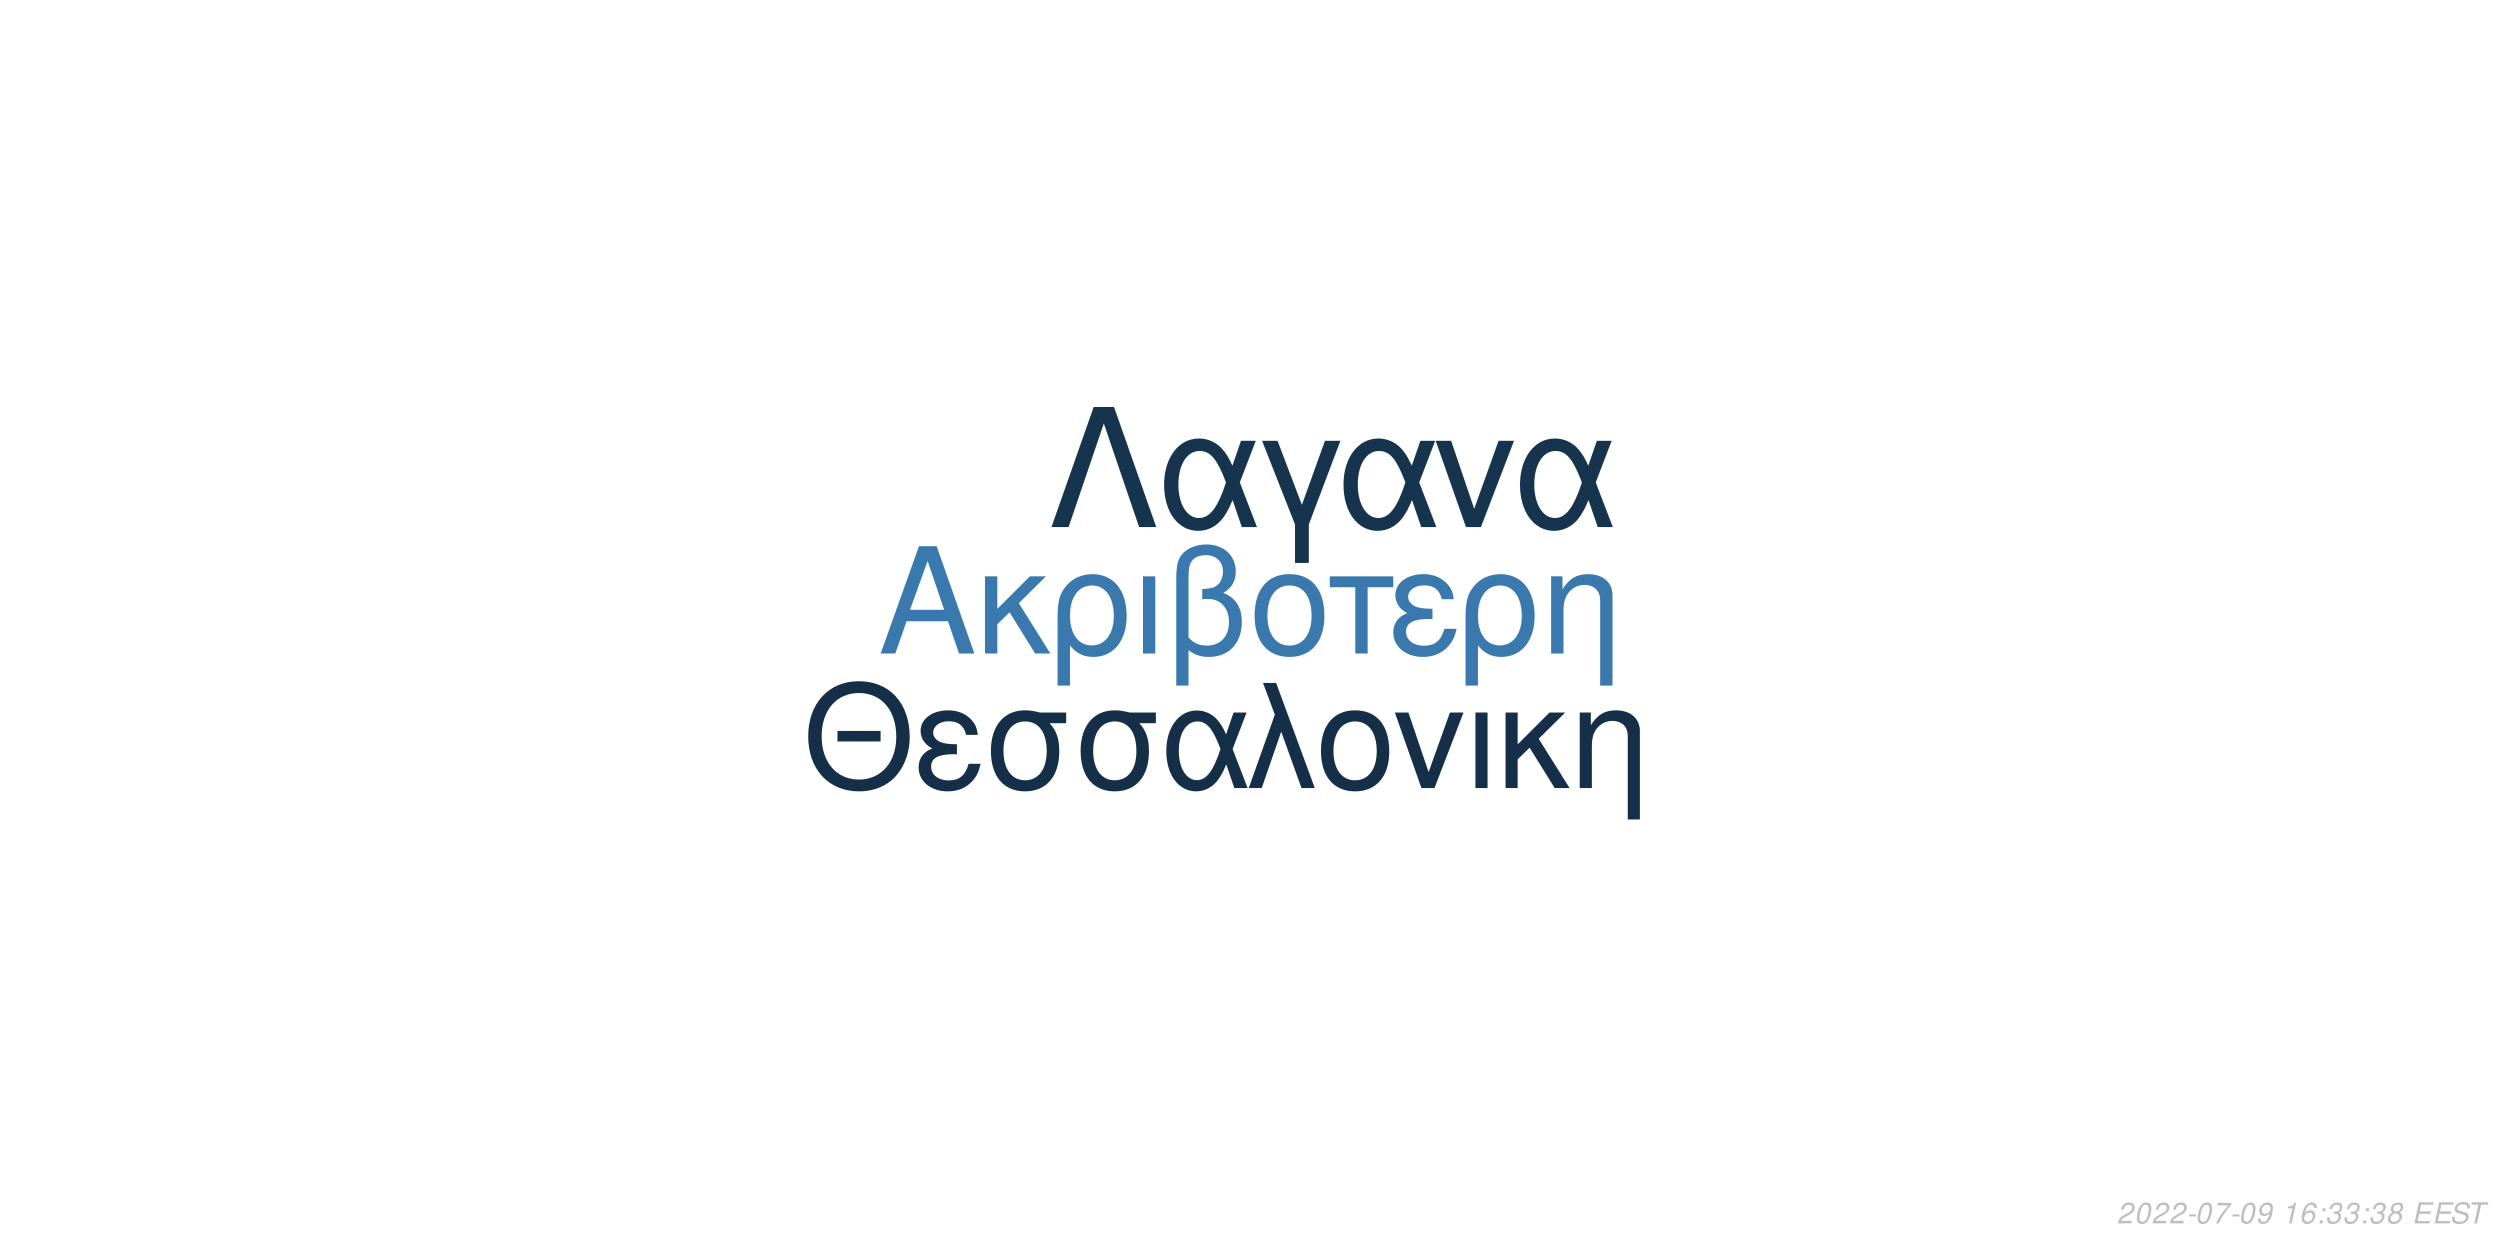
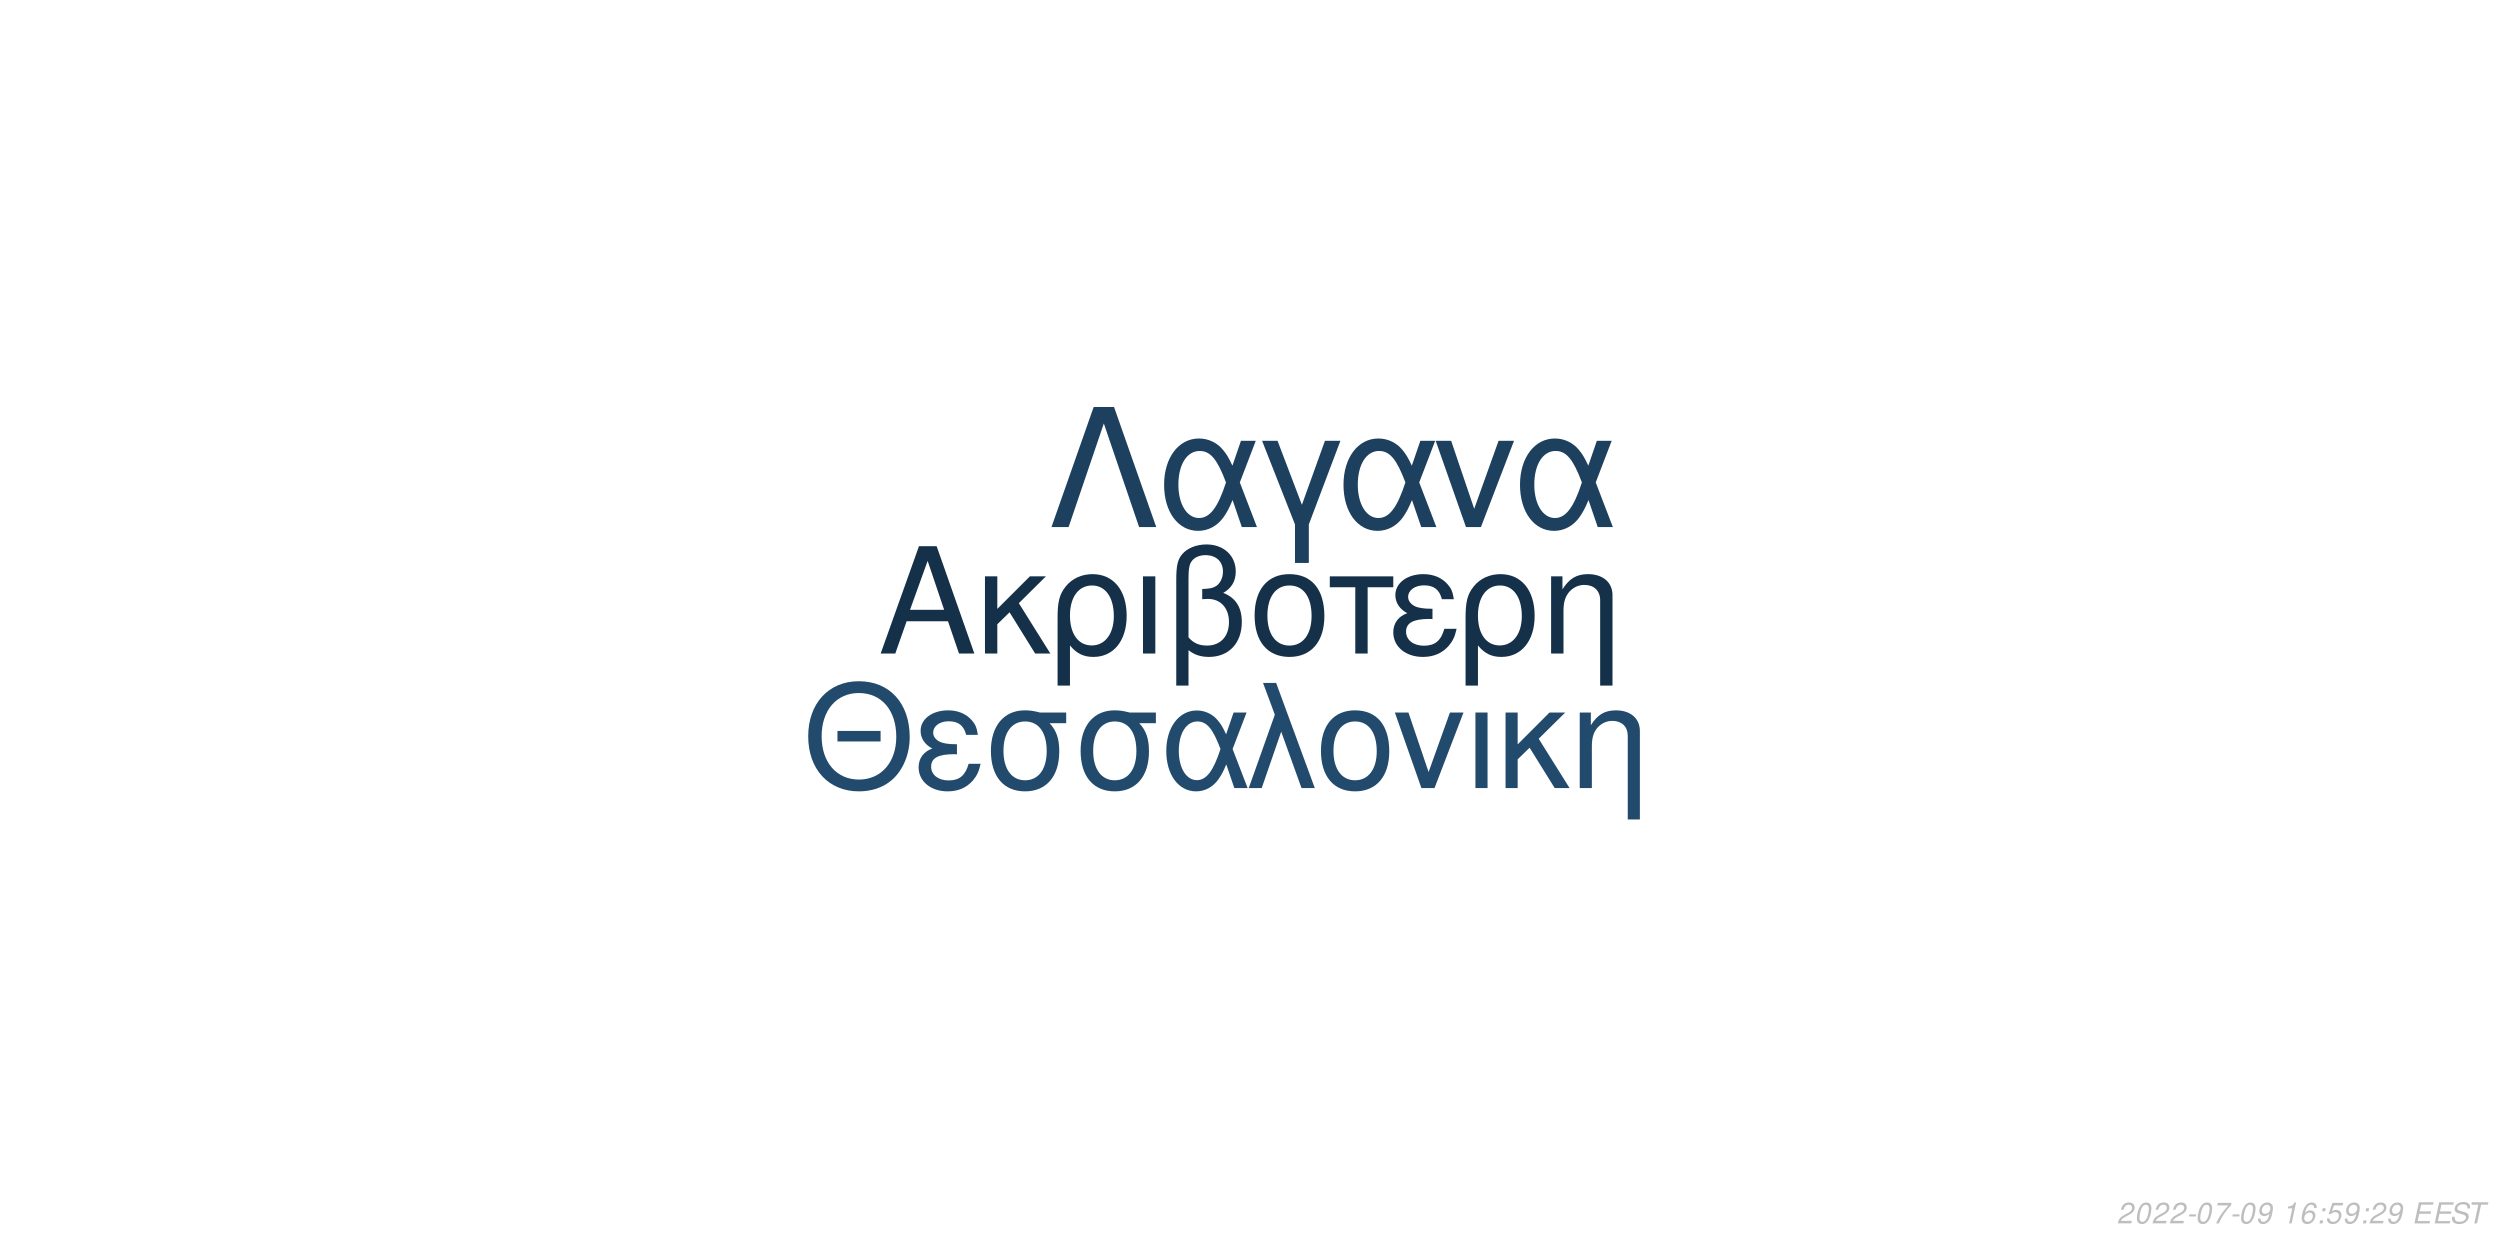
<svg xmlns="http://www.w3.org/2000/svg" xmlns:xlink="http://www.w3.org/1999/xlink" width="864pt" height="432pt" viewBox="0 0 864 432" version="1.1">
  <defs>
    <g>
      <symbol overflow="visible" id="glyph0-0">
        <path style="stroke:none;" d="" />
      </symbol>
      <symbol overflow="visible" id="glyph0-1">
        <path style="stroke:none;" d="M 24.125 -11.141 L 27.938 0 L 33.234 0 L 20.203 -37.094 L 14.094 -37.094 L 0.859 0 L 5.906 0 L 9.828 -11.141 Z M 22.797 -15.109 L 11 -15.109 L 17.094 -32.016 Z M 22.797 -15.109 " />
      </symbol>
      <symbol overflow="visible" id="glyph0-2">
        <path style="stroke:none;" d="M 7.172 -15.422 L 7.172 -26.672 L 2.906 -26.672 L 2.906 0 L 7.172 0 L 7.172 -10.125 L 11.406 -14.25 L 20.25 0 L 25.5 0 L 14.609 -17.406 L 23.969 -26.672 L 18.422 -26.672 Z M 7.172 -15.422 " />
      </symbol>
      <symbol overflow="visible" id="glyph0-3">
        <path style="stroke:none;" d="M 3 11.094 L 7.281 11.094 L 7.281 -2.797 C 9.516 -0.047 11.953 1.172 15.375 1.172 C 22.344 1.172 26.875 -4.422 26.875 -13.031 C 26.875 -21.891 22.297 -27.438 15.062 -27.438 C 11.297 -27.438 7.984 -25.906 5.797 -23.156 C 3.672 -20.516 3 -17.969 3 -12.359 Z M 14.906 -23.516 C 19.547 -23.516 22.438 -19.438 22.438 -12.922 C 22.438 -6.812 19.391 -2.797 14.812 -2.797 C 10.172 -2.797 7.281 -6.766 7.281 -13.125 C 7.281 -19.484 10.234 -23.516 14.906 -23.516 Z M 14.906 -23.516 " />
      </symbol>
      <symbol overflow="visible" id="glyph0-4">
        <path style="stroke:none;" d="M 3.516 0 L 7.781 0 L 7.781 -26.672 L 3.516 -26.672 Z M 3.516 0 " />
      </symbol>
      <symbol overflow="visible" id="glyph0-5">
        <path style="stroke:none;" d="M 4.016 11.094 L 8.25 11.094 L 8.25 -1.172 C 10.172 0.406 12.422 1.172 15.312 1.172 C 22.188 1.172 26.672 -3.609 26.672 -10.891 C 26.672 -15.984 24.578 -19.234 20.25 -20.969 C 23.109 -22.547 24.578 -25.031 24.578 -28.344 C 24.578 -33.844 20.406 -37.703 14.453 -37.703 C 10.938 -37.703 7.734 -36.391 6 -34.25 C 4.484 -32.422 4.016 -30.328 4.016 -25.391 Z M 8.25 -25.656 C 8.25 -29.359 8.5 -30.844 9.469 -32.062 C 10.375 -33.281 12.156 -34 14.094 -34 C 17.812 -34 20.156 -31.812 20.156 -28.297 C 20.156 -25.953 18.984 -23.812 17.297 -23.047 C 16.281 -22.547 15.469 -22.438 12.984 -22.297 L 12.984 -18.781 C 13.734 -18.828 14.344 -18.875 14.969 -18.875 C 19.344 -18.875 22.234 -15.719 22.234 -10.891 C 22.234 -5.906 19.281 -2.75 14.656 -2.75 C 11.953 -2.75 9.922 -3.609 8.25 -5.594 Z M 8.25 -25.656 " />
      </symbol>
      <symbol overflow="visible" id="glyph0-6">
        <path style="stroke:none;" d="M 14.094 -27.438 C 6.562 -27.438 2.094 -22.094 2.094 -13.125 C 2.094 -4.125 6.562 1.172 14.141 1.172 C 21.672 1.172 26.203 -4.172 26.203 -12.922 C 26.203 -22.188 21.828 -27.438 14.094 -27.438 Z M 14.141 -23.516 C 18.938 -23.516 21.781 -19.594 21.781 -12.984 C 21.781 -6.672 18.828 -2.75 14.141 -2.75 C 9.422 -2.75 6.516 -6.672 6.516 -13.125 C 6.516 -19.594 9.422 -23.516 14.141 -23.516 Z M 14.141 -23.516 " />
      </symbol>
      <symbol overflow="visible" id="glyph0-7">
        <path style="stroke:none;" d="M 7.891 0 L 12.156 0 L 12.156 -22.906 L 21.016 -22.906 L 21.016 -26.672 L -0.922 -26.672 L -0.922 -22.906 L 7.891 -22.906 Z M 7.891 0 " />
      </symbol>
      <symbol overflow="visible" id="glyph0-8">
        <path style="stroke:none;" d="M 14.562 -15.469 C 11.344 -15.469 9.562 -15.781 8.297 -16.438 C 6.922 -17.203 6.156 -18.328 6.156 -19.547 C 6.156 -21.891 8.453 -23.562 11.656 -23.562 C 15.062 -23.562 16.953 -22.094 17.812 -18.781 L 21.938 -18.781 C 21.578 -21.266 21.062 -22.5 19.797 -23.922 C 17.812 -26.203 14.906 -27.438 11.453 -27.438 C 5.797 -27.438 1.734 -24.375 1.734 -20.203 C 1.734 -17.609 3.156 -15.375 5.859 -13.938 C 2.797 -12.875 1.016 -10.484 1.016 -7.328 C 1.016 -2.391 5.297 1.172 11.25 1.172 C 14.969 1.172 17.906 -0.109 20.156 -2.641 C 21.578 -4.328 22.297 -5.797 22.906 -8.547 L 18.672 -8.547 C 17.5 -4.422 15.422 -2.703 11.609 -2.703 C 7.938 -2.703 5.438 -4.688 5.438 -7.578 C 5.438 -10.578 7.938 -11.953 13.484 -11.953 C 13.641 -11.953 14.094 -11.953 14.562 -11.906 Z M 14.562 -15.469 " />
      </symbol>
      <symbol overflow="visible" id="glyph0-9">
        <path style="stroke:none;" d="M 3.562 -26.672 L 3.562 0 L 7.844 0 L 7.844 -14.703 C 7.844 -17.906 8.5 -19.891 10.031 -21.531 C 11.406 -22.953 13.188 -23.719 15.062 -23.719 C 18.375 -23.719 20.516 -21.672 20.516 -18.469 L 20.516 11.094 L 24.781 11.094 L 24.781 -20.156 C 24.781 -24.578 21.469 -27.438 16.328 -27.438 C 12.359 -27.438 9.828 -25.906 7.484 -22.188 L 7.484 -26.672 Z M 3.562 -26.672 " />
      </symbol>
      <symbol overflow="visible" id="glyph1-0">
        <path style="stroke:none;" d="" />
      </symbol>
      <symbol overflow="visible" id="glyph1-1">
        <path style="stroke:none;" d="M 26.859 -19.734 L 11.953 -19.734 L 11.953 -16.094 L 26.859 -16.094 Z M 19.328 -36.922 C 8.922 -36.922 1.844 -29.25 1.844 -17.891 C 1.844 -6.484 8.875 1.141 19.391 1.141 C 23.812 1.141 27.703 -0.203 30.641 -2.688 C 34.578 -6.031 36.922 -11.656 36.922 -17.594 C 36.922 -29.297 30 -36.922 19.328 -36.922 Z M 19.328 -32.844 C 27.203 -32.844 32.281 -26.906 32.281 -17.688 C 32.281 -8.922 27.062 -2.938 19.391 -2.938 C 11.609 -2.938 6.484 -8.922 6.484 -17.891 C 6.484 -26.859 11.609 -32.844 19.328 -32.844 Z M 19.328 -32.844 " />
      </symbol>
      <symbol overflow="visible" id="glyph1-2">
        <path style="stroke:none;" d="M 14.25 -15.141 C 11.109 -15.141 9.375 -15.453 8.125 -16.094 C 6.781 -16.844 6.031 -17.938 6.031 -19.141 C 6.031 -21.422 8.266 -23.078 11.406 -23.078 C 14.75 -23.078 16.594 -21.625 17.438 -18.391 L 21.469 -18.391 C 21.125 -20.828 20.625 -22.031 19.391 -23.422 C 17.438 -25.656 14.594 -26.859 11.219 -26.859 C 5.688 -26.859 1.688 -23.875 1.688 -19.781 C 1.688 -17.234 3.094 -15.047 5.734 -13.656 C 2.734 -12.609 1 -10.266 1 -7.172 C 1 -2.344 5.188 1.141 11.016 1.141 C 14.656 1.141 17.547 -0.094 19.734 -2.594 C 21.125 -4.234 21.828 -5.688 22.422 -8.375 L 18.281 -8.375 C 17.141 -4.328 15.094 -2.641 11.359 -2.641 C 7.766 -2.641 5.328 -4.578 5.328 -7.422 C 5.328 -10.359 7.766 -11.703 13.203 -11.703 C 13.359 -11.703 13.797 -11.703 14.25 -11.656 Z M 14.25 -15.141 " />
      </symbol>
      <symbol overflow="visible" id="glyph1-3">
        <path style="stroke:none;" d="M 29 -26.109 L 19.938 -26.109 C 17.594 -26.703 16.438 -26.859 14.703 -26.859 C 7.469 -26.859 2.984 -21.469 2.984 -12.859 C 2.984 -4.031 7.375 1.141 14.797 1.141 C 22.172 1.141 26.609 -4.078 26.609 -12.656 C 26.609 -17.047 25.656 -19.828 23.266 -22.422 L 29 -22.422 Z M 14.797 -23.016 C 19.531 -23.016 22.266 -19.234 22.266 -12.75 C 22.266 -6.531 19.438 -2.688 14.797 -2.688 C 10.172 -2.688 7.328 -6.531 7.328 -12.859 C 7.328 -19.188 10.172 -23.016 14.797 -23.016 Z M 14.797 -23.016 " />
      </symbol>
      <symbol overflow="visible" id="glyph1-4">
        <path style="stroke:none;" d="M 29.344 -26.109 L 24.859 -26.109 L 22.266 -18.578 C 21.125 -21.031 20.484 -22.125 19.328 -23.469 C 17.547 -25.609 14.906 -26.812 12.156 -26.812 C 5.984 -26.812 1.594 -20.984 1.594 -12.812 C 1.594 -4.578 5.828 1.141 11.906 1.141 C 14.953 1.141 17.734 -0.344 19.625 -3.047 C 20.672 -4.531 21.281 -5.688 22.328 -8.172 L 25.109 0 L 29.703 0 L 24.516 -13.5 Z M 20.328 -13.5 C 17.891 -5.922 15.453 -2.734 12.156 -2.734 C 8.516 -2.734 5.922 -6.922 5.922 -12.812 C 5.922 -18.938 8.516 -23.016 12.359 -23.016 C 15.594 -23.016 17.688 -20.531 20.328 -13.5 Z M 20.328 -13.5 " />
      </symbol>
      <symbol overflow="visible" id="glyph1-5">
        <path style="stroke:none;" d="M 1.094 0 L 5.578 0 L 12.312 -19.484 L 19.328 0 L 23.922 0 L 10.562 -36.328 L 6.031 -36.328 L 10.109 -25.359 Z M 1.094 0 " />
      </symbol>
      <symbol overflow="visible" id="glyph1-6">
        <path style="stroke:none;" d="M 13.797 -26.859 C 6.422 -26.859 2.047 -21.625 2.047 -12.859 C 2.047 -4.031 6.422 1.141 13.859 1.141 C 21.234 1.141 25.656 -4.078 25.656 -12.656 C 25.656 -21.719 21.375 -26.859 13.797 -26.859 Z M 13.859 -23.016 C 18.531 -23.016 21.328 -19.188 21.328 -12.703 C 21.328 -6.531 18.438 -2.688 13.859 -2.688 C 9.219 -2.688 6.375 -6.531 6.375 -12.859 C 6.375 -19.188 9.219 -23.016 13.859 -23.016 Z M 13.859 -23.016 " />
      </symbol>
      <symbol overflow="visible" id="glyph1-7">
        <path style="stroke:none;" d="M 14.297 0 L 24.312 -26.109 L 19.625 -26.109 L 12.25 -5.531 L 5.281 -26.109 L 0.594 -26.109 L 9.766 0 Z M 14.297 0 " />
      </symbol>
      <symbol overflow="visible" id="glyph1-8">
        <path style="stroke:none;" d="M 3.438 0 L 7.625 0 L 7.625 -26.109 L 3.438 -26.109 Z M 3.438 0 " />
      </symbol>
      <symbol overflow="visible" id="glyph1-9">
        <path style="stroke:none;" d="M 7.031 -15.094 L 7.031 -26.109 L 2.844 -26.109 L 2.844 0 L 7.031 0 L 7.031 -9.922 L 11.156 -13.953 L 19.828 0 L 24.969 0 L 14.297 -17.047 L 23.469 -26.109 L 18.031 -26.109 Z M 7.031 -15.094 " />
      </symbol>
      <symbol overflow="visible" id="glyph1-10">
        <path style="stroke:none;" d="M 3.484 -26.109 L 3.484 0 L 7.672 0 L 7.672 -14.406 C 7.672 -17.547 8.328 -19.484 9.812 -21.078 C 11.156 -22.469 12.906 -23.219 14.75 -23.219 C 17.984 -23.219 20.078 -21.234 20.078 -18.094 L 20.078 10.859 L 24.266 10.859 L 24.266 -19.734 C 24.266 -24.062 21.031 -26.859 16 -26.859 C 12.109 -26.859 9.609 -25.359 7.328 -21.719 L 7.328 -26.109 Z M 3.484 -26.109 " />
      </symbol>
      <symbol overflow="visible" id="glyph2-0">
        <path style="stroke:none;" d="" />
      </symbol>
      <symbol overflow="visible" id="glyph2-1">
        <path style="stroke:none;" d="M 22.531 -41.484 L 15.484 -41.484 L 0.906 0 L 6.828 0 L 19 -35.797 L 31.188 0 L 37.109 0 Z M 22.531 -41.484 " />
      </symbol>
      <symbol overflow="visible" id="glyph2-2">
        <path style="stroke:none;" d="M 33.516 -29.812 L 28.391 -29.812 L 25.438 -21.219 C 24.125 -24.016 23.391 -25.266 22.078 -26.797 C 20.031 -29.25 17.016 -30.609 13.891 -30.609 C 6.828 -30.609 1.828 -23.953 1.828 -14.625 C 1.828 -5.234 6.656 1.312 13.594 1.312 C 17.078 1.312 20.266 -0.391 22.422 -3.469 C 23.609 -5.172 24.297 -6.484 25.5 -9.328 L 28.688 0 L 33.922 0 L 28 -15.422 Z M 23.219 -15.422 C 20.422 -6.766 17.641 -3.125 13.891 -3.125 C 9.734 -3.125 6.766 -7.906 6.766 -14.625 C 6.766 -21.625 9.734 -26.297 14.109 -26.297 C 17.812 -26.297 20.203 -23.453 23.219 -15.422 Z M 23.219 -15.422 " />
      </symbol>
      <symbol overflow="visible" id="glyph2-3">
        <path style="stroke:none;" d="M 12.062 12.406 L 16.844 12.406 L 16.844 -0.906 L 27.766 -29.812 L 22.422 -29.812 L 14.453 -7.688 L 6.031 -29.812 L 0.688 -29.812 L 12.062 -0.906 Z M 12.062 12.406 " />
      </symbol>
      <symbol overflow="visible" id="glyph2-4">
        <path style="stroke:none;" d="M 16.328 0 L 27.766 -29.812 L 22.422 -29.812 L 14 -6.312 L 6.031 -29.812 L 0.688 -29.812 L 11.156 0 Z M 16.328 0 " />
      </symbol>
      <symbol overflow="visible" id="glyph3-0">
        <path style="stroke:none;" d="" />
      </symbol>
      <symbol overflow="visible" id="glyph3-1">
        <path style="stroke:none;" d="M 5.234 -0.875 L 1.469 -0.875 C 1.641 -1.375 2.203 -1.891 3.109 -2.344 L 4.234 -2.938 C 5.562 -3.625 6.219 -4.469 6.219 -5.484 C 6.219 -5.938 6.062 -6.359 5.797 -6.656 C 5.469 -7.047 4.984 -7.234 4.312 -7.234 C 2.766 -7.234 1.891 -6.453 1.484 -4.734 L 2.375 -4.734 C 2.484 -5.188 2.609 -5.484 2.797 -5.75 C 3.094 -6.203 3.609 -6.453 4.188 -6.453 C 4.891 -6.453 5.344 -6.031 5.344 -5.375 C 5.344 -4.703 4.859 -4.094 4.016 -3.656 L 2.984 -3.125 C 1.234 -2.188 0.797 -1.656 0.344 -0.016 L 5.047 -0.016 Z M 5.234 -0.875 " />
      </symbol>
      <symbol overflow="visible" id="glyph3-2">
        <path style="stroke:none;" d="M 4.203 -7.234 C 3.375 -7.234 2.688 -6.812 2.125 -5.984 C 1.484 -5.047 0.984 -3.188 0.984 -1.734 C 0.984 -1.109 1.172 -0.562 1.484 -0.266 C 1.797 0.047 2.281 0.234 2.766 0.234 C 3.625 0.234 4.281 -0.156 4.859 -1.016 C 5.516 -1.953 6 -3.797 6 -5.266 C 6 -6.5 5.328 -7.234 4.203 -7.234 Z M 4.094 -6.453 C 4.734 -6.453 5.125 -5.984 5.125 -5.156 C 5.125 -4.203 4.781 -2.625 4.406 -1.812 C 3.984 -0.938 3.516 -0.547 2.875 -0.547 C 2.25 -0.547 1.875 -1.031 1.875 -1.828 C 1.875 -2.797 2.203 -4.344 2.594 -5.203 C 2.984 -6.047 3.453 -6.453 4.094 -6.453 Z M 4.094 -6.453 " />
      </symbol>
      <symbol overflow="visible" id="glyph3-3">
        <path style="stroke:none;" d="M 3.516 -3.125 L 1.125 -3.125 L 0.969 -2.406 L 3.359 -2.406 Z M 3.516 -3.125 " />
      </symbol>
      <symbol overflow="visible" id="glyph3-4">
        <path style="stroke:none;" d="M 6.703 -7.094 L 1.953 -7.094 L 1.766 -6.219 L 5.594 -6.219 C 3.344 -3.688 2.266 -2.109 1.375 0 L 2.344 0 C 3.031 -1.906 4.828 -4.594 6.547 -6.281 Z M 6.703 -7.094 " />
      </symbol>
      <symbol overflow="visible" id="glyph3-5">
        <path style="stroke:none;" d="M 0.844 -1.656 C 0.844 -1.547 0.844 -1.438 0.844 -1.375 C 0.844 -0.406 1.531 0.234 2.578 0.234 C 3.203 0.234 3.766 0.016 4.297 -0.438 C 4.938 -1 5.312 -1.656 5.594 -2.719 C 5.844 -3.672 6.016 -4.766 6.016 -5.375 C 6.016 -5.844 5.844 -6.328 5.547 -6.656 C 5.203 -7.031 4.703 -7.234 4.062 -7.234 C 2.516 -7.234 1.297 -5.938 1.297 -4.266 C 1.297 -3.203 1.984 -2.547 3.047 -2.547 C 3.484 -2.547 3.953 -2.672 4.281 -2.891 C 4.406 -2.984 4.547 -3.078 4.828 -3.344 C 4.438 -1.484 3.703 -0.547 2.703 -0.547 C 2.109 -0.547 1.719 -0.938 1.719 -1.547 L 1.719 -1.656 Z M 3.953 -6.453 C 4.625 -6.453 5.141 -5.953 5.141 -5.281 C 5.141 -4.188 4.312 -3.312 3.297 -3.312 C 2.594 -3.312 2.172 -3.734 2.172 -4.453 C 2.172 -5.562 2.984 -6.453 3.953 -6.453 Z M 3.953 -6.453 " />
      </symbol>
      <symbol overflow="visible" id="glyph3-6">
        <path style="stroke:none;" d="" />
      </symbol>
      <symbol overflow="visible" id="glyph3-7">
        <path style="stroke:none;" d="M 3.703 -5.188 L 2.594 0 L 3.469 0 L 5.016 -7.234 L 4.438 -7.234 C 3.906 -6.156 3.688 -6.016 2.234 -5.812 L 2.109 -5.188 Z M 3.703 -5.188 " />
      </symbol>
      <symbol overflow="visible" id="glyph3-8">
        <path style="stroke:none;" d="M 6.125 -5.344 L 6.141 -5.625 C 6.141 -6.609 5.453 -7.234 4.391 -7.234 C 3.438 -7.234 2.641 -6.719 2.016 -5.703 C 1.422 -4.781 0.938 -2.953 0.938 -1.688 C 0.938 -0.516 1.688 0.234 2.859 0.234 C 3.703 0.234 4.438 -0.156 5 -0.875 C 5.406 -1.422 5.672 -2.156 5.672 -2.766 C 5.672 -3.812 4.969 -4.5 3.906 -4.5 C 3.234 -4.5 2.672 -4.234 2.094 -3.625 C 2.406 -5.375 3.234 -6.453 4.25 -6.453 C 4.703 -6.453 5.062 -6.234 5.172 -5.844 C 5.203 -5.719 5.234 -5.578 5.25 -5.344 Z M 3.656 -3.734 C 4.344 -3.734 4.797 -3.281 4.797 -2.625 C 4.797 -1.469 3.984 -0.547 2.984 -0.547 C 2.297 -0.547 1.812 -1.047 1.812 -1.766 C 1.812 -2.859 2.625 -3.734 3.656 -3.734 Z M 3.656 -3.734 " />
      </symbol>
      <symbol overflow="visible" id="glyph3-9">
        <path style="stroke:none;" d="M 2.359 -1.031 L 1.312 -1.031 L 1.094 0 L 2.141 0 Z M 3.266 -5.234 L 2.219 -5.234 L 2 -4.203 L 3.047 -4.203 Z M 3.266 -5.234 " />
      </symbol>
      <symbol overflow="visible" id="glyph3-10">
-         <path style="stroke:none;" d="M 2.922 -3.312 C 3.125 -3.344 3.234 -3.344 3.375 -3.344 C 4.203 -3.344 4.688 -3 4.688 -2.406 C 4.688 -1.312 3.906 -0.547 2.781 -0.547 C 2.047 -0.547 1.594 -0.938 1.594 -1.562 C 1.594 -1.719 1.609 -1.844 1.656 -2.094 L 0.766 -2.094 C 0.734 -1.797 0.719 -1.641 0.719 -1.469 C 0.719 -0.375 1.406 0.234 2.641 0.234 C 3.547 0.234 4.297 -0.078 4.812 -0.656 C 5.266 -1.156 5.562 -1.875 5.562 -2.547 C 5.562 -3.125 5.344 -3.453 4.797 -3.734 C 5.641 -4.234 6.016 -4.844 6.016 -5.734 C 6.016 -6.656 5.312 -7.234 4.203 -7.234 C 3.375 -7.234 2.672 -6.938 2.188 -6.375 C 1.891 -6.031 1.703 -5.641 1.516 -4.906 L 2.391 -4.906 C 2.5 -5.359 2.594 -5.594 2.734 -5.812 C 3.047 -6.234 3.516 -6.453 4.078 -6.453 C 4.734 -6.453 5.141 -6.125 5.141 -5.578 C 5.141 -5.188 5.016 -4.797 4.797 -4.547 C 4.516 -4.234 4 -4.062 3.266 -4.062 L 3.078 -4.062 Z M 2.922 -3.312 " />
+         <path style="stroke:none;" d="M 6.297 -7.094 L 2.594 -7.094 L 1.234 -3.234 L 2.047 -3.234 C 2.656 -3.766 2.938 -3.906 3.531 -3.906 C 4.328 -3.906 4.797 -3.453 4.797 -2.688 C 4.797 -1.438 3.969 -0.547 2.828 -0.547 C 2.031 -0.547 1.609 -0.938 1.578 -1.734 L 0.703 -1.734 L 0.703 -1.516 C 0.703 -0.938 0.844 -0.547 1.188 -0.266 C 1.562 0.062 2.078 0.234 2.703 0.234 C 3.656 0.234 4.391 -0.156 4.984 -0.922 C 5.422 -1.5 5.672 -2.234 5.672 -2.953 C 5.672 -4 4.938 -4.672 3.812 -4.672 C 3.328 -4.672 2.906 -4.547 2.406 -4.234 L 3.109 -6.219 L 6.109 -6.219 Z M 6.297 -7.094 " />
      </symbol>
      <symbol overflow="visible" id="glyph3-11">
-         <path style="stroke:none;" d="M 4.766 -3.797 C 5.078 -3.969 5.234 -4.078 5.438 -4.234 C 5.812 -4.594 6.062 -5.172 6.062 -5.734 C 6.062 -6.625 5.344 -7.234 4.266 -7.234 C 2.812 -7.234 1.703 -6.219 1.703 -4.875 C 1.703 -4.406 1.875 -4.125 2.359 -3.812 C 1.297 -3.312 0.75 -2.516 0.75 -1.469 C 0.75 -0.438 1.547 0.234 2.812 0.234 C 3.656 0.234 4.359 -0.094 4.938 -0.734 C 5.359 -1.234 5.609 -1.859 5.609 -2.438 C 5.609 -3.047 5.312 -3.516 4.766 -3.797 Z M 4.109 -6.453 C 4.797 -6.453 5.188 -6.125 5.188 -5.578 C 5.188 -5.266 5.062 -4.922 4.859 -4.672 C 4.562 -4.312 4.188 -4.156 3.656 -4.156 C 2.984 -4.156 2.594 -4.453 2.594 -4.984 C 2.594 -5.859 3.203 -6.453 4.109 -6.453 Z M 3.453 -3.406 C 4.234 -3.406 4.734 -2.984 4.734 -2.312 C 4.734 -1.312 3.922 -0.547 2.875 -0.547 C 2.125 -0.547 1.625 -0.969 1.625 -1.625 C 1.625 -2.609 2.438 -3.406 3.453 -3.406 Z M 3.453 -3.406 " />
+         <path style="stroke:none;" d="M 2.547 -3.312 L 6.5 -3.312 L 6.688 -4.141 L 2.719 -4.141 L 3.219 -6.469 L 7.344 -6.469 L 7.516 -7.297 L 2.453 -7.297 L 0.906 0 L 6.125 0 L 6.297 -0.812 L 2.016 -0.812 Z M 2.547 -3.312 " />
      </symbol>
      <symbol overflow="visible" id="glyph3-12">
-         <path style="stroke:none;" d="M 2.547 -3.312 L 6.5 -3.312 L 6.688 -4.141 L 2.719 -4.141 L 3.219 -6.469 L 7.344 -6.469 L 7.516 -7.297 L 2.453 -7.297 L 0.906 0 L 6.125 0 L 6.297 -0.812 L 2.016 -0.812 Z M 2.547 -3.312 " />
+         <path style="stroke:none;" d="M 7.062 -5.156 C 7.125 -5.438 7.141 -5.562 7.141 -5.703 C 7.141 -6.156 6.938 -6.594 6.594 -6.891 C 6.188 -7.25 5.656 -7.406 4.875 -7.406 C 3.844 -7.406 3.047 -7.125 2.5 -6.562 C 2.094 -6.141 1.781 -5.438 1.781 -4.922 C 1.781 -4.297 2.219 -3.766 2.891 -3.562 L 4.594 -3.094 C 5.406 -2.859 5.734 -2.578 5.734 -2.094 C 5.734 -1.781 5.547 -1.406 5.266 -1.141 C 4.844 -0.766 4.266 -0.578 3.453 -0.578 C 2.328 -0.578 1.812 -0.984 1.812 -1.906 C 1.812 -2.047 1.812 -2.125 1.844 -2.312 L 0.984 -2.312 C 0.906 -2.062 0.891 -1.906 0.891 -1.688 C 0.891 -0.484 1.797 0.234 3.297 0.234 C 4.359 0.234 5.234 -0.062 5.812 -0.609 C 6.344 -1.078 6.688 -1.797 6.688 -2.375 C 6.688 -2.641 6.609 -2.906 6.453 -3.156 C 6.234 -3.5 5.938 -3.703 5.469 -3.828 L 3.75 -4.312 C 2.984 -4.547 2.734 -4.734 2.734 -5.188 C 2.734 -5.547 2.875 -5.844 3.188 -6.109 C 3.547 -6.438 4.031 -6.594 4.703 -6.594 C 5.266 -6.594 5.688 -6.484 5.906 -6.297 C 6.094 -6.125 6.219 -5.797 6.219 -5.516 C 6.219 -5.422 6.203 -5.344 6.188 -5.156 Z M 7.062 -5.156 " />
      </symbol>
      <symbol overflow="visible" id="glyph3-13">
-         <path style="stroke:none;" d="M 7.062 -5.156 C 7.125 -5.438 7.141 -5.562 7.141 -5.703 C 7.141 -6.156 6.938 -6.594 6.594 -6.891 C 6.188 -7.25 5.656 -7.406 4.875 -7.406 C 3.844 -7.406 3.047 -7.125 2.5 -6.562 C 2.094 -6.141 1.781 -5.438 1.781 -4.922 C 1.781 -4.297 2.219 -3.766 2.891 -3.562 L 4.594 -3.094 C 5.406 -2.859 5.734 -2.578 5.734 -2.094 C 5.734 -1.781 5.547 -1.406 5.266 -1.141 C 4.844 -0.766 4.266 -0.578 3.453 -0.578 C 2.328 -0.578 1.812 -0.984 1.812 -1.906 C 1.812 -2.047 1.812 -2.125 1.844 -2.312 L 0.984 -2.312 C 0.906 -2.062 0.891 -1.906 0.891 -1.688 C 0.891 -0.484 1.797 0.234 3.297 0.234 C 4.359 0.234 5.234 -0.062 5.812 -0.609 C 6.344 -1.078 6.688 -1.797 6.688 -2.375 C 6.688 -2.641 6.609 -2.906 6.453 -3.156 C 6.234 -3.5 5.938 -3.703 5.469 -3.828 L 3.75 -4.312 C 2.984 -4.547 2.734 -4.734 2.734 -5.188 C 2.734 -5.547 2.875 -5.844 3.188 -6.109 C 3.547 -6.438 4.031 -6.594 4.703 -6.594 C 5.266 -6.594 5.688 -6.484 5.906 -6.297 C 6.094 -6.125 6.219 -5.797 6.219 -5.516 C 6.219 -5.422 6.203 -5.344 6.188 -5.156 Z M 7.062 -5.156 " />
-       </symbol>
-       <symbol overflow="visible" id="glyph3-14">
        <path style="stroke:none;" d="M 4.938 -6.469 L 7.312 -6.469 L 7.484 -7.297 L 1.75 -7.297 L 1.578 -6.469 L 3.984 -6.469 L 2.609 0 L 3.547 0 Z M 4.938 -6.469 " />
      </symbol>
    </g>
  </defs>
  <g id="surface1">
    <rect x="0" y="0" width="864" height="432" style="fill:rgb(100%,100%,100%);fill-opacity:1;stroke:none;" />
-     <g style="fill:rgb(22.745%,47.451%,67.843%);fill-opacity:1;">
+     <g style="fill:rgb(8.235%,18.824%,28.627%);fill-opacity:1;">
      <use xlink:href="#glyph0-1" x="303.5" y="225.861" />
      <use xlink:href="#glyph0-2" x="337.5" y="225.861" />
      <use xlink:href="#glyph0-3" x="362.5" y="225.861" />
      <use xlink:href="#glyph0-4" x="391.5" y="225.861" />
      <use xlink:href="#glyph0-5" x="402.5" y="225.861" />
      <use xlink:href="#glyph0-6" x="431.5" y="225.861" />
      <use xlink:href="#glyph0-7" x="460.5" y="225.861" />
      <use xlink:href="#glyph0-8" x="480.5" y="225.861" />
      <use xlink:href="#glyph0-3" x="503.5" y="225.861" />
      <use xlink:href="#glyph0-9" x="532.5" y="225.861" />
    </g>
-     <g style="fill:rgb(8.235%,18.431%,28.235%);fill-opacity:1;">
+     <g style="fill:rgb(13.333%,29.02%,42.353%);fill-opacity:1;">
      <use xlink:href="#glyph1-1" x="277.473" y="272.354" />
      <use xlink:href="#glyph1-2" x="316.473" y="272.354" />
      <use xlink:href="#glyph1-3" x="339.473" y="272.354" />
      <use xlink:href="#glyph1-3" x="370.473" y="272.354" />
      <use xlink:href="#glyph1-4" x="401.473" y="272.354" />
      <use xlink:href="#glyph1-5" x="430.473" y="272.354" />
      <use xlink:href="#glyph1-6" x="454.473" y="272.354" />
      <use xlink:href="#glyph1-7" x="481.473" y="272.354" />
      <use xlink:href="#glyph1-8" x="506.473" y="272.354" />
      <use xlink:href="#glyph1-9" x="517.473" y="272.354" />
      <use xlink:href="#glyph1-10" x="542.473" y="272.354" />
    </g>
-     <g style="fill:rgb(9.02%,20.392%,30.98%);fill-opacity:1;">
+     <g style="fill:rgb(11.373%,25.098%,37.255%);fill-opacity:1;">
      <use xlink:href="#glyph2-1" x="362.484" y="182.152" />
      <use xlink:href="#glyph2-2" x="400.484" y="182.152" />
      <use xlink:href="#glyph2-3" x="435.484" y="182.152" />
      <use xlink:href="#glyph2-2" x="462.484" y="182.152" />
      <use xlink:href="#glyph2-4" x="495.484" y="182.152" />
      <use xlink:href="#glyph2-2" x="523.484" y="182.152" />
    </g>
    <g style="fill:rgb(74.51%,74.51%,74.51%);fill-opacity:1;">
      <use xlink:href="#glyph3-1" x="731.52" y="422.81" />
      <use xlink:href="#glyph3-2" x="737.52" y="422.81" />
      <use xlink:href="#glyph3-1" x="743.52" y="422.81" />
      <use xlink:href="#glyph3-1" x="749.52" y="422.81" />
      <use xlink:href="#glyph3-3" x="755.52" y="422.81" />
      <use xlink:href="#glyph3-2" x="758.52" y="422.81" />
      <use xlink:href="#glyph3-4" x="764.52" y="422.81" />
      <use xlink:href="#glyph3-3" x="770.52" y="422.81" />
      <use xlink:href="#glyph3-2" x="773.52" y="422.81" />
      <use xlink:href="#glyph3-5" x="779.52" y="422.81" />
      <use xlink:href="#glyph3-6" x="785.52" y="422.81" />
      <use xlink:href="#glyph3-7" x="788.52" y="422.81" />
      <use xlink:href="#glyph3-8" x="794.52" y="422.81" />
      <use xlink:href="#glyph3-9" x="800.52" y="422.81" />
      <use xlink:href="#glyph3-10" x="803.52" y="422.81" />
-       <use xlink:href="#glyph3-10" x="809.52" y="422.81" />
+       <use xlink:href="#glyph3-5" x="809.52" y="422.81" />
      <use xlink:href="#glyph3-9" x="815.52" y="422.81" />
-       <use xlink:href="#glyph3-10" x="818.52" y="422.81" />
-       <use xlink:href="#glyph3-11" x="824.52" y="422.81" />
+       <use xlink:href="#glyph3-1" x="818.52" y="422.81" />
+       <use xlink:href="#glyph3-5" x="824.52" y="422.81" />
      <use xlink:href="#glyph3-6" x="830.52" y="422.81" />
-       <use xlink:href="#glyph3-12" x="833.52" y="422.81" />
-       <use xlink:href="#glyph3-12" x="840.52" y="422.81" />
-       <use xlink:href="#glyph3-13" x="846.52" y="422.81" />
-       <use xlink:href="#glyph3-14" x="852.52" y="422.81" />
+       <use xlink:href="#glyph3-11" x="833.52" y="422.81" />
+       <use xlink:href="#glyph3-11" x="840.52" y="422.81" />
+       <use xlink:href="#glyph3-12" x="846.52" y="422.81" />
+       <use xlink:href="#glyph3-13" x="852.52" y="422.81" />
    </g>
  </g>
</svg>
